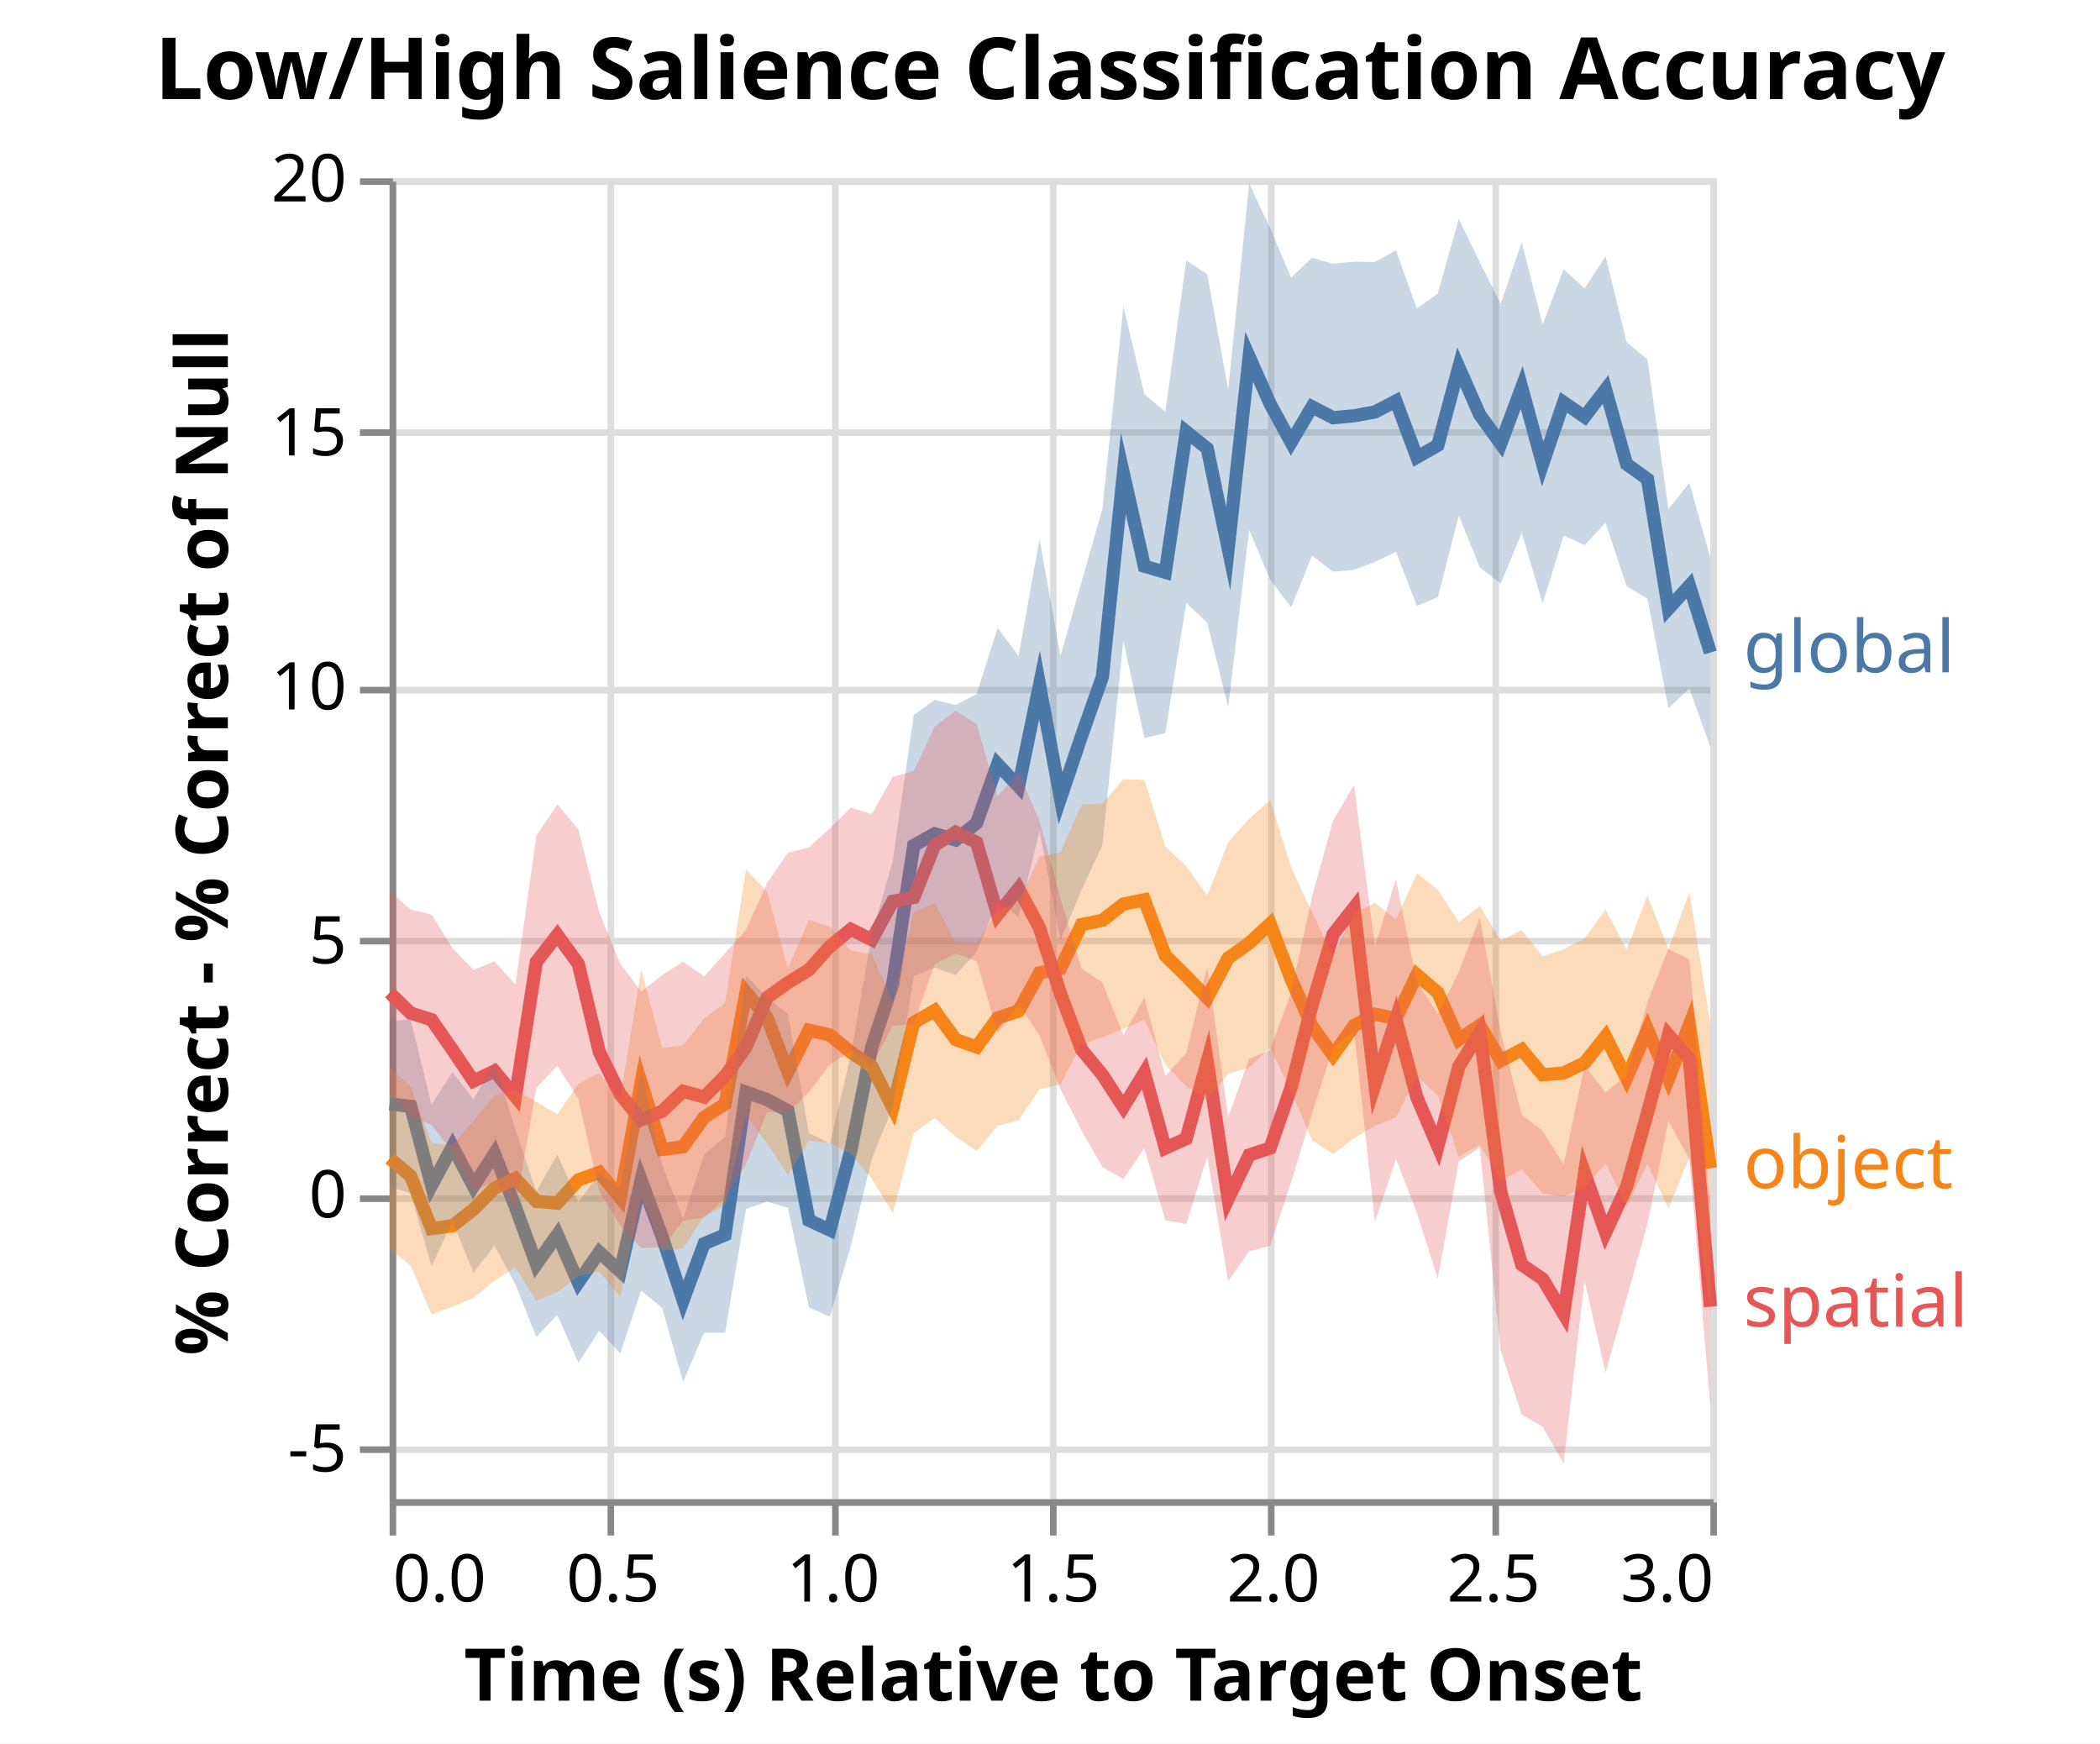
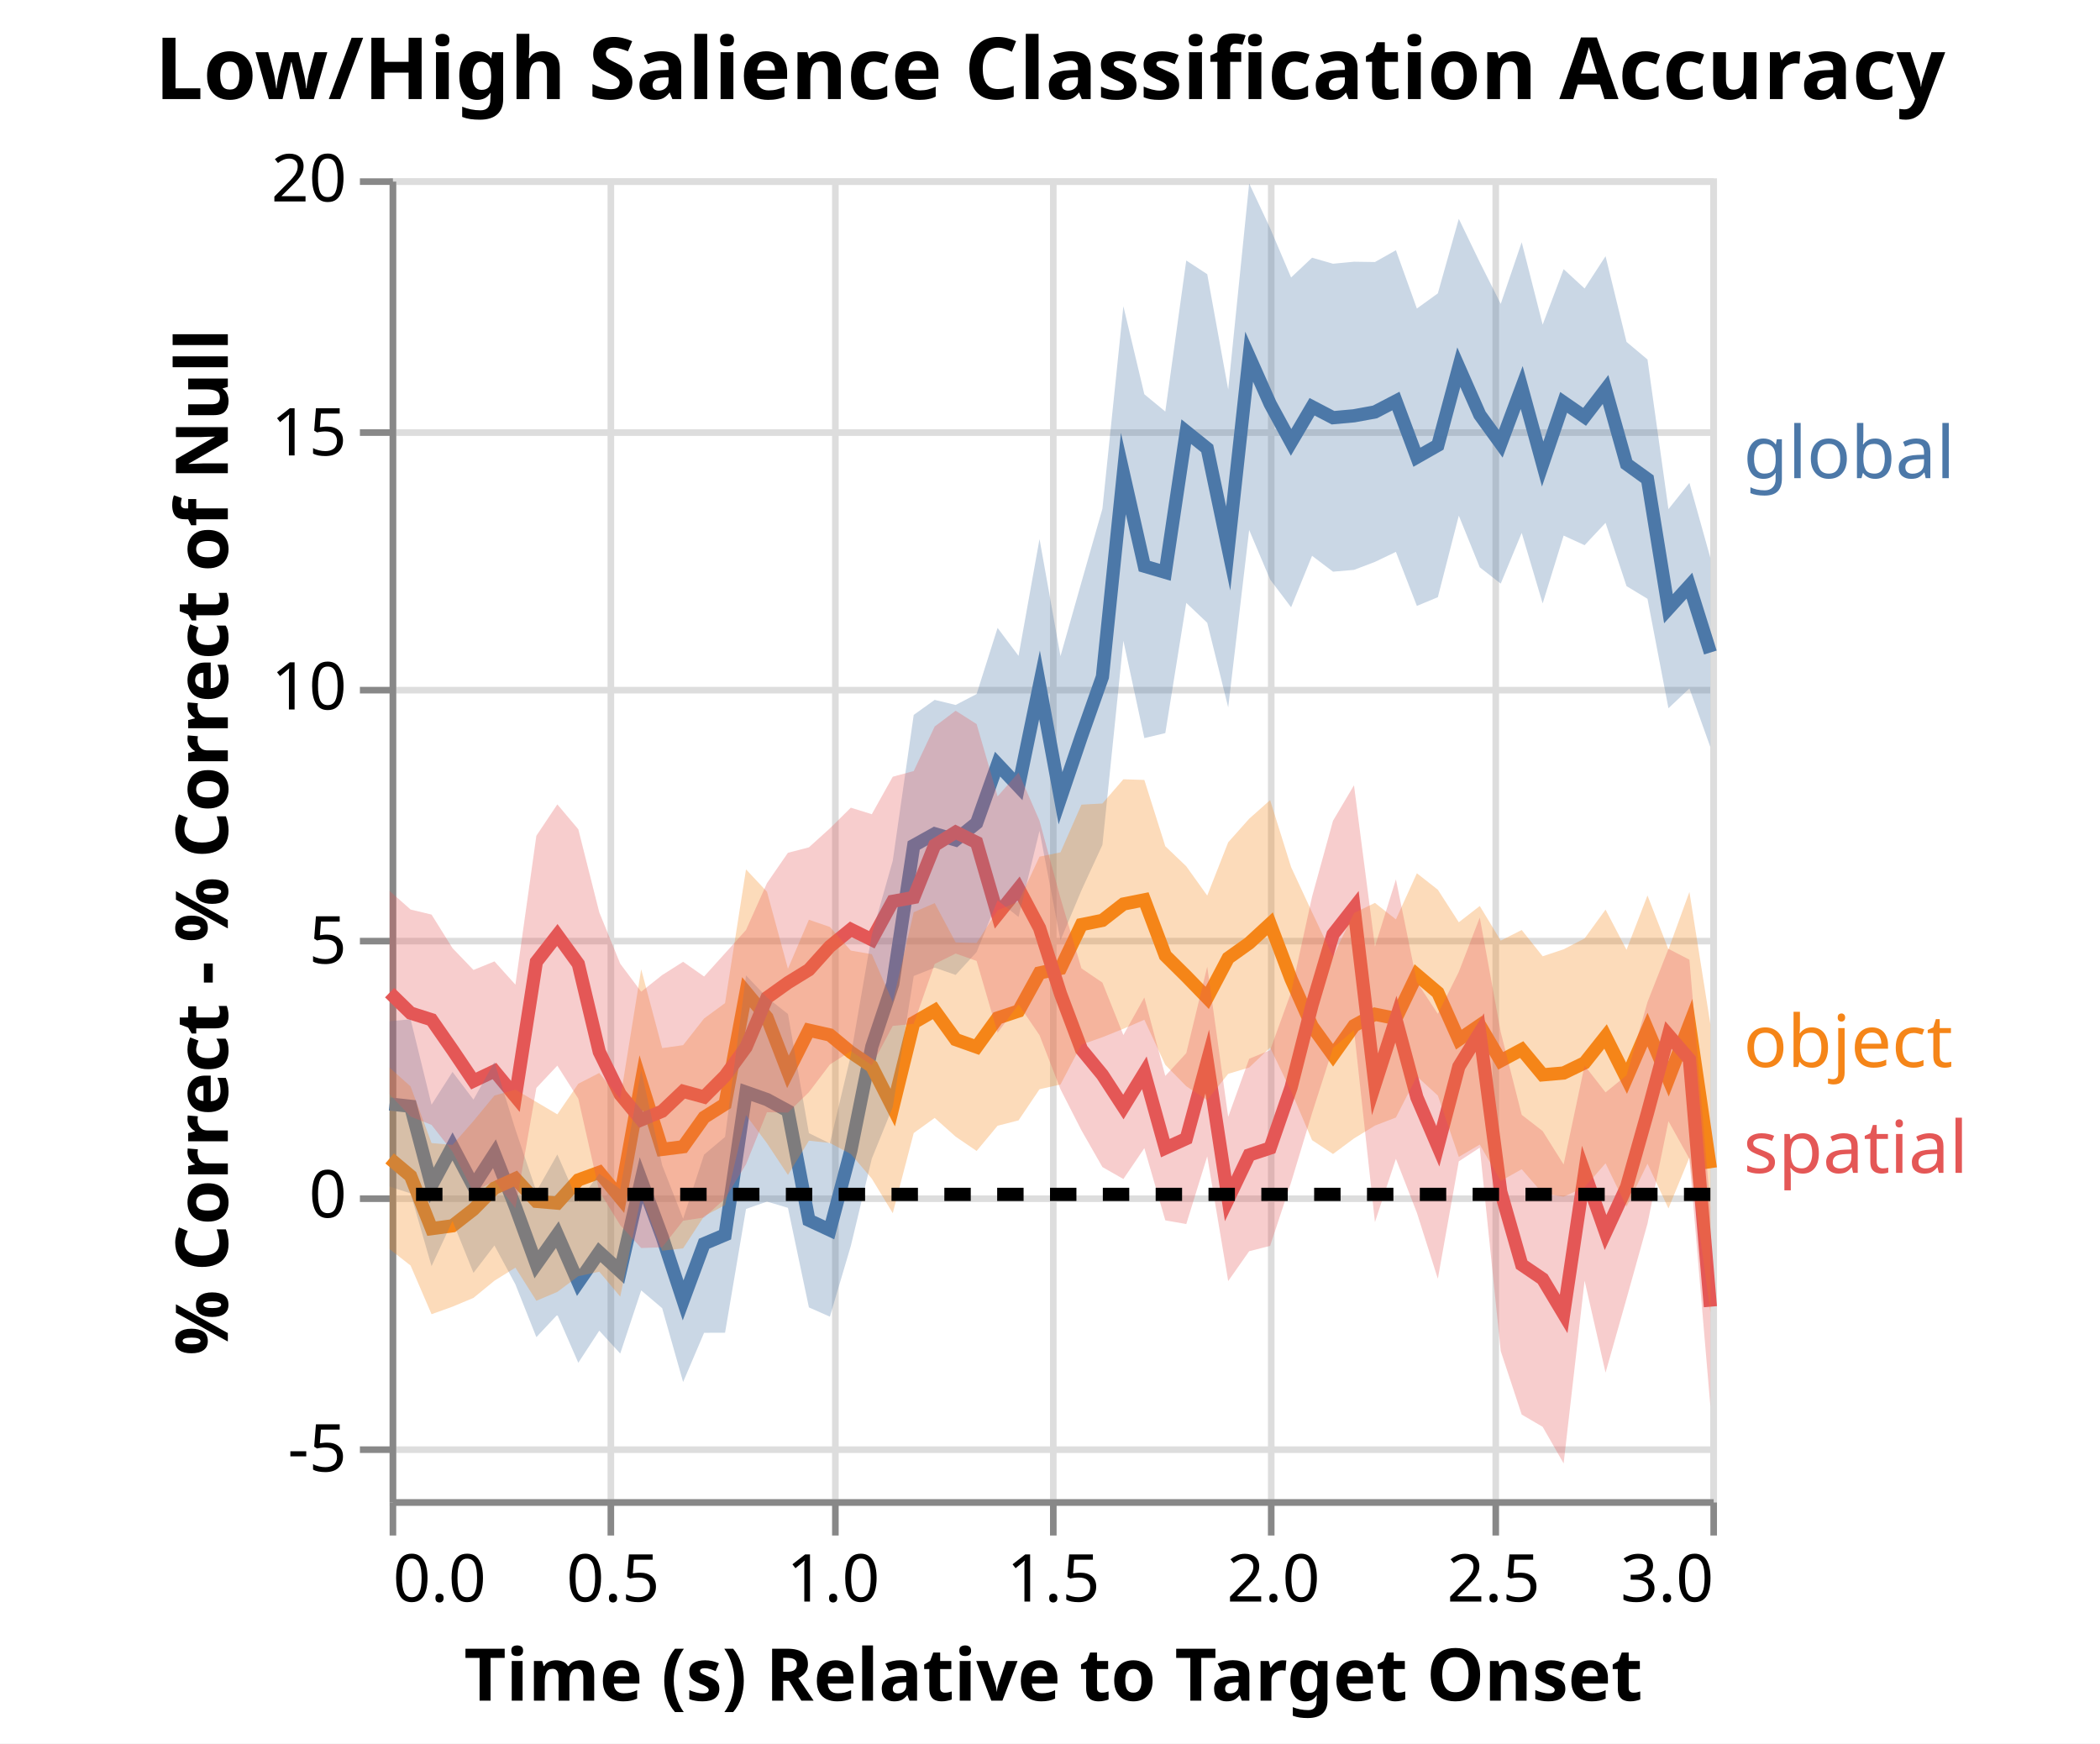
<svg xmlns="http://www.w3.org/2000/svg" class="marks" width="318" height="264" viewBox="0 0 318 264" version="1.1">
  <rect width="318" height="264" fill="white" />
  <g fill="none" stroke-miterlimit="10" transform="translate(59,27)">
    <g class="mark-group role-frame root" role="graphics-object" aria-roledescription="group mark container">
      <g transform="translate(0,0)">
        <path class="background" aria-hidden="true" d="M0.5,0.5h200v200h-200Z" stroke="#ddd" />
        <g>
          <g class="mark-group role-axis" aria-hidden="true">
            <g transform="translate(0.5,200.5)">
              <path class="background" aria-hidden="true" d="M0,0h0v0h0Z" pointer-events="none" />
              <g>
                <g class="mark-rule role-axis-grid" pointer-events="none">
                  <line transform="translate(0,-200)" x2="0" y2="200" stroke="#ddd" stroke-width="1" opacity="1" />
                  <line transform="translate(33,-200)" x2="0" y2="200" stroke="#ddd" stroke-width="1" opacity="1" />
                  <line transform="translate(67,-200)" x2="0" y2="200" stroke="#ddd" stroke-width="1" opacity="1" />
                  <line transform="translate(100,-200)" x2="0" y2="200" stroke="#ddd" stroke-width="1" opacity="1" />
                  <line transform="translate(133,-200)" x2="0" y2="200" stroke="#ddd" stroke-width="1" opacity="1" />
                  <line transform="translate(167,-200)" x2="0" y2="200" stroke="#ddd" stroke-width="1" opacity="1" />
                  <line transform="translate(200,-200)" x2="0" y2="200" stroke="#ddd" stroke-width="1" opacity="1" />
                </g>
              </g>
              <path class="foreground" aria-hidden="true" d="" pointer-events="none" display="none" />
            </g>
          </g>
          <g class="mark-group role-axis" aria-hidden="true">
            <g transform="translate(0.5,0.5)">
              <path class="background" aria-hidden="true" d="M0,0h0v0h0Z" pointer-events="none" />
              <g>
                <g class="mark-rule role-axis-grid" pointer-events="none">
                  <line transform="translate(0,192)" x2="200" y2="0" stroke="#ddd" stroke-width="1" opacity="1" />
                  <line transform="translate(0,154)" x2="200" y2="0" stroke="#ddd" stroke-width="1" opacity="1" />
                  <line transform="translate(0,115)" x2="200" y2="0" stroke="#ddd" stroke-width="1" opacity="1" />
                  <line transform="translate(0,77)" x2="200" y2="0" stroke="#ddd" stroke-width="1" opacity="1" />
                  <line transform="translate(0,38)" x2="200" y2="0" stroke="#ddd" stroke-width="1" opacity="1" />
                  <line transform="translate(0,0)" x2="200" y2="0" stroke="#ddd" stroke-width="1" opacity="1" />
                </g>
              </g>
              <path class="foreground" aria-hidden="true" d="" pointer-events="none" display="none" />
            </g>
          </g>
          <g class="mark-group role-axis" role="graphics-symbol" aria-roledescription="axis" aria-label="X-axis titled 'Time (s) Relative to Target Onset' for a linear scale with values from 0.0 to 3.0">
            <g transform="translate(0.5,200.5)">
              <path class="background" aria-hidden="true" d="M0,0h0v0h0Z" pointer-events="none" />
              <g>
                <g class="mark-rule role-axis-tick" pointer-events="none">
                  <line transform="translate(0,0)" x2="0" y2="5" stroke="#888" stroke-width="1" opacity="1" />
                  <line transform="translate(33,0)" x2="0" y2="5" stroke="#888" stroke-width="1" opacity="1" />
                  <line transform="translate(67,0)" x2="0" y2="5" stroke="#888" stroke-width="1" opacity="1" />
                  <line transform="translate(100,0)" x2="0" y2="5" stroke="#888" stroke-width="1" opacity="1" />
                  <line transform="translate(133,0)" x2="0" y2="5" stroke="#888" stroke-width="1" opacity="1" />
                  <line transform="translate(167,0)" x2="0" y2="5" stroke="#888" stroke-width="1" opacity="1" />
                  <line transform="translate(200,0)" x2="0" y2="5" stroke="#888" stroke-width="1" opacity="1" />
                </g>
                <g class="mark-text role-axis-label" pointer-events="none">
                  <text text-anchor="start" transform="translate(0,15)" font-family="sans-serif" font-size="10px" fill="#000" opacity="1">0.0</text>
                  <text text-anchor="middle" transform="translate(33.33333,15)" font-family="sans-serif" font-size="10px" fill="#000" opacity="1">0.5</text>
                  <text text-anchor="middle" transform="translate(66.66667,15)" font-family="sans-serif" font-size="10px" fill="#000" opacity="1">1.0</text>
                  <text text-anchor="middle" transform="translate(100,15)" font-family="sans-serif" font-size="10px" fill="#000" opacity="1">1.5</text>
                  <text text-anchor="middle" transform="translate(133.3333,15)" font-family="sans-serif" font-size="10px" fill="#000" opacity="1">2.0</text>
                  <text text-anchor="middle" transform="translate(166.6667,15)" font-family="sans-serif" font-size="10px" fill="#000" opacity="1">2.5</text>
                  <text text-anchor="end" transform="translate(200,15)" font-family="sans-serif" font-size="10px" fill="#000" opacity="1">3.0</text>
                </g>
                <g class="mark-rule role-axis-domain" pointer-events="none">
                  <line transform="translate(0,0)" x2="200" y2="0" stroke="#888" stroke-width="1" opacity="1" />
                </g>
                <g class="mark-text role-axis-title" pointer-events="none">
                  <text text-anchor="middle" transform="translate(100,30)" font-family="sans-serif" font-size="11px" font-weight="bold" fill="#000" opacity="1">Time (s) Relative to Target Onset</text>
                </g>
              </g>
              <path class="foreground" aria-hidden="true" d="" pointer-events="none" display="none" />
            </g>
          </g>
          <g class="mark-group role-axis" role="graphics-symbol" aria-roledescription="axis" aria-label="Y-axis titled '% Correct - % Correct of Null' for a linear scale with values from -6 to 20">
            <g transform="translate(0.5,0.5)">
              <path class="background" aria-hidden="true" d="M0,0h0v0h0Z" pointer-events="none" />
              <g>
                <g class="mark-rule role-axis-tick" pointer-events="none">
                  <line transform="translate(0,192)" x2="-5" y2="0" stroke="#888" stroke-width="1" opacity="1" />
                  <line transform="translate(0,154)" x2="-5" y2="0" stroke="#888" stroke-width="1" opacity="1" />
                  <line transform="translate(0,115)" x2="-5" y2="0" stroke="#888" stroke-width="1" opacity="1" />
                  <line transform="translate(0,77)" x2="-5" y2="0" stroke="#888" stroke-width="1" opacity="1" />
                  <line transform="translate(0,38)" x2="-5" y2="0" stroke="#888" stroke-width="1" opacity="1" />
                  <line transform="translate(0,0)" x2="-5" y2="0" stroke="#888" stroke-width="1" opacity="1" />
                </g>
                <g class="mark-text role-axis-label" pointer-events="none">
                  <text text-anchor="end" transform="translate(-7,195.3077)" font-family="sans-serif" font-size="10px" fill="#000" opacity="1">-5</text>
                  <text text-anchor="end" transform="translate(-7,156.8462)" font-family="sans-serif" font-size="10px" fill="#000" opacity="1">0</text>
                  <text text-anchor="end" transform="translate(-7,118.3846)" font-family="sans-serif" font-size="10px" fill="#000" opacity="1">5</text>
                  <text text-anchor="end" transform="translate(-7,79.92308)" font-family="sans-serif" font-size="10px" fill="#000" opacity="1">10</text>
                  <text text-anchor="end" transform="translate(-7,41.46154)" font-family="sans-serif" font-size="10px" fill="#000" opacity="1">15</text>
                  <text text-anchor="end" transform="translate(-7,3)" font-family="sans-serif" font-size="10px" fill="#000" opacity="1">20</text>
                </g>
                <g class="mark-rule role-axis-domain" pointer-events="none">
                  <line transform="translate(0,200)" x2="0" y2="-200" stroke="#888" stroke-width="1" opacity="1" />
                </g>
                <g class="mark-text role-axis-title" pointer-events="none">
                  <text text-anchor="middle" transform="translate(-23,100) rotate(-90) translate(0,-2)" font-family="sans-serif" font-size="11px" font-weight="bold" fill="#000" opacity="1">% Correct - % Correct of Null</text>
                </g>
              </g>
              <path class="foreground" aria-hidden="true" d="" pointer-events="none" display="none" />
            </g>
          </g>
          <g class="mark-group role-scope layer_0_pathgroup" role="graphics-object" aria-roledescription="group mark container">
            <g transform="translate(0,0)">
              <path class="background" aria-hidden="true" d="M0,0h200v200h-200Z" />
              <g>
                <g class="mark-line role-mark layer_0_marks" role="graphics-object" aria-roledescription="line mark container">
-                   <path aria-label="Time (s) Relative to Target Onset: 0; condition: global; % Correct - % Correct of Null: 1.77953771277" role="graphics-symbol" aria-roledescription="line mark" d="M0,140.157L3.175,140.509L6.349,152.492L9.524,146.586L12.698,152.613L15.873,147.691L19.048,155.748L22.222,164.432L25.397,159.94L28.571,167.185L31.746,162.598L34.921,165.498L38.095,151.704L41.27,160.256L44.444,169.897L47.619,161.316L50.794,159.97L53.968,138.373L57.143,139.488L60.317,141.21L63.492,157.768L66.667,159.244L69.841,147.218L73.016,131.484L76.19,121.969L79.365,101.014L82.54,99.244L85.714,100.18L88.889,97.616L92.063,88.703L95.238,92.076L98.413,76.707L101.587,93.865L104.762,84.483L107.937,75.481L111.111,44.694L114.286,58.727L117.46,59.659L120.635,38.363L123.81,40.909L126.984,56.049L130.159,27.01L133.333,34.149L136.508,39.983L139.683,34.589L142.857,36.246L146.032,35.958L149.206,35.377L152.381,33.724L155.556,42.231L158.73,40.424L161.905,28.604L165.079,35.805L168.254,40.187L171.429,31.681L174.603,43.263L177.778,33.926L180.952,36.115L184.127,31.978L187.302,43.257L190.476,45.548L193.651,65.168L196.825,61.677L200,71.802" stroke="#4c78a8" stroke-width="2" />
+                   <path aria-label="condition: global; Time (s) Relative to Target Onset: 0; % Correct - % Correct of Null: 1.77953771277" role="graphics-symbol" aria-roledescription="line mark" d="M0,140.157L3.175,140.509L6.349,152.492L9.524,146.586L12.698,152.613L15.873,147.691L19.048,155.748L22.222,164.432L25.397,159.94L28.571,167.185L31.746,162.598L34.921,165.498L38.095,151.704L41.27,160.256L44.444,169.897L47.619,161.316L50.794,159.97L53.968,138.373L57.143,139.488L60.317,141.21L63.492,157.768L66.667,159.244L69.841,147.218L73.016,131.484L76.19,121.969L79.365,101.014L82.54,99.244L85.714,100.18L88.889,97.616L92.063,88.703L95.238,92.076L98.413,76.707L101.587,93.865L104.762,84.483L107.937,75.481L111.111,44.694L114.286,58.727L117.46,59.659L120.635,38.363L123.81,40.909L126.984,56.049L130.159,27.01L133.333,34.149L136.508,39.983L139.683,34.589L142.857,36.246L146.032,35.958L149.206,35.377L152.381,33.724L155.556,42.231L158.73,40.424L161.905,28.604L165.079,35.805L168.254,40.187L171.429,31.681L174.603,43.263L177.778,33.926L180.952,36.115L184.127,31.978L187.302,43.257L190.476,45.548L193.651,65.168L196.825,61.677L200,71.802" stroke="#4c78a8" stroke-width="2" />
                </g>
              </g>
              <path class="foreground" aria-hidden="true" d="" display="none" />
            </g>
            <g transform="translate(0,0)">
              <path class="background" aria-hidden="true" d="M0,0h200v200h-200Z" />
              <g>
                <g class="mark-line role-mark layer_0_marks" role="graphics-object" aria-roledescription="line mark container">
-                   <path aria-label="Time (s) Relative to Target Onset: 0; condition: object; % Correct - % Correct of Null: 0.708261019569" role="graphics-symbol" aria-roledescription="line mark" d="M0,148.398L3.175,151.063L6.349,159.035L9.524,158.603L12.698,156.125L15.873,152.9L19.048,151.458L22.222,154.903L25.397,155.172L28.571,151.663L31.746,150.507L34.921,154.36L38.095,136.942L41.27,147.038L44.444,146.636L47.619,142.181L50.794,140.174L53.968,123.239L57.143,127.066L60.317,135.293L63.492,128.989L66.667,129.708L69.841,132.333L73.016,134.472L76.19,140.709L79.365,127.842L82.54,126.006L85.714,130.404L88.889,131.529L92.063,127.142L95.238,126.082L98.413,120.317L101.587,119.633L104.762,113.003L107.937,112.355L111.111,109.884L114.286,109.25L117.46,117.682L120.635,120.822L123.81,124.091L126.984,118.066L130.159,115.804L133.333,112.885L136.508,121.249L139.683,128.383L142.857,132.778L146.032,128.309L149.206,126.571L152.381,127.21L155.556,120.603L158.73,123.299L161.905,130.409L165.079,128.243L168.254,133.623L171.429,131.924L174.603,135.746L177.778,135.468L180.952,133.932L184.127,129.934L187.302,136.257L190.476,128.897L193.651,136.368L196.825,128.158L200,149.893" stroke="#f58518" stroke-width="2" />
+                   <path aria-label="condition: object; Time (s) Relative to Target Onset: 0; % Correct - % Correct of Null: 0.708261019569" role="graphics-symbol" aria-roledescription="line mark" d="M0,148.398L3.175,151.063L6.349,159.035L9.524,158.603L12.698,156.125L15.873,152.9L19.048,151.458L22.222,154.903L25.397,155.172L28.571,151.663L31.746,150.507L34.921,154.36L38.095,136.942L41.27,147.038L44.444,146.636L47.619,142.181L50.794,140.174L53.968,123.239L57.143,127.066L60.317,135.293L63.492,128.989L66.667,129.708L69.841,132.333L73.016,134.472L76.19,140.709L79.365,127.842L82.54,126.006L85.714,130.404L88.889,131.529L92.063,127.142L95.238,126.082L98.413,120.317L101.587,119.633L104.762,113.003L107.937,112.355L111.111,109.884L114.286,109.25L117.46,117.682L120.635,120.822L123.81,124.091L126.984,118.066L130.159,115.804L133.333,112.885L136.508,121.249L139.683,128.383L142.857,132.778L146.032,128.309L149.206,126.571L152.381,127.21L155.556,120.603L158.73,123.299L161.905,130.409L165.079,128.243L168.254,133.623L171.429,131.924L174.603,135.746L177.778,135.468L180.952,133.932L184.127,129.934L187.302,136.257L190.476,128.897L193.651,136.368L196.825,128.158L200,149.893" stroke="#f58518" stroke-width="2" />
                </g>
              </g>
              <path class="foreground" aria-hidden="true" d="" display="none" />
            </g>
            <g transform="translate(0,0)">
              <path class="background" aria-hidden="true" d="M0,0h200v200h-200Z" />
              <g>
                <g class="mark-line role-mark layer_0_marks" role="graphics-object" aria-roledescription="line mark container">
-                   <path aria-label="Time (s) Relative to Target Onset: 0; condition: spatial; % Correct - % Correct of Null: 3.97095959596" role="graphics-symbol" aria-roledescription="line mark" d="M0,123.3L3.175,126.394L6.349,127.403L9.524,131.968L12.698,136.683L15.873,135.173L19.048,139.021L22.222,118.636L25.397,114.574L28.571,118.959L31.746,132.261L34.921,138.715L38.095,142.565L41.27,141.251L44.444,138.233L47.619,139.101L50.794,135.916L53.968,131.555L57.143,124.062L60.317,121.793L63.492,119.837L66.667,116.307L69.841,113.721L73.016,115.288L76.19,109.472L79.365,108.89L82.54,100.979L85.714,99L88.889,100.567L92.063,111.481L95.238,107.528L98.413,113.514L101.587,123.459L104.762,131.888L107.937,135.747L111.111,140.619L114.286,135.441L117.46,146.844L120.635,145.4L123.81,133.727L126.984,154.541L130.159,147.883L133.333,146.83L136.508,137.652L139.683,125.164L142.857,114.476L146.032,110.433L149.206,137.186L152.381,127.311L155.556,139.161L158.73,146.569L161.905,134.501L165.079,129.351L168.254,153.431L171.429,164.493L174.603,166.652L177.778,171.952L180.952,150.619L184.127,159.62L187.302,152.734L190.476,141.506L193.651,129.714L196.825,133.39L200,170.851" stroke="#e45756" stroke-width="2" />
+                   <path aria-label="condition: spatial; Time (s) Relative to Target Onset: 0; % Correct - % Correct of Null: 3.97095959596" role="graphics-symbol" aria-roledescription="line mark" d="M0,123.3L3.175,126.394L6.349,127.403L9.524,131.968L12.698,136.683L15.873,135.173L19.048,139.021L22.222,118.636L25.397,114.574L28.571,118.959L31.746,132.261L34.921,138.715L38.095,142.565L41.27,141.251L44.444,138.233L47.619,139.101L50.794,135.916L53.968,131.555L57.143,124.062L60.317,121.793L63.492,119.837L66.667,116.307L69.841,113.721L73.016,115.288L76.19,109.472L79.365,108.89L82.54,100.979L85.714,99L88.889,100.567L92.063,111.481L95.238,107.528L98.413,113.514L101.587,123.459L104.762,131.888L107.937,135.747L111.111,140.619L114.286,135.441L117.46,146.844L120.635,145.4L123.81,133.727L126.984,154.541L130.159,147.883L133.333,146.83L136.508,137.652L139.683,125.164L142.857,114.476L146.032,110.433L149.206,137.186L152.381,127.311L155.556,139.161L158.73,146.569L161.905,134.501L165.079,129.351L168.254,153.431L171.429,164.493L174.603,166.652L177.778,171.952L180.952,150.619L184.127,159.62L187.302,152.734L190.476,141.506L193.651,129.714L196.825,133.39L200,170.851" stroke="#e45756" stroke-width="2" />
                </g>
              </g>
              <path class="foreground" aria-hidden="true" d="" display="none" />
            </g>
          </g>
          <g class="mark-group role-scope layer_1_layer_0_pathgroup" role="graphics-object" aria-roledescription="group mark container">
            <g transform="translate(0,0)">
              <path class="background" aria-hidden="true" d="M0,0h200v200h-200Z" />
              <g>
                <g class="mark-area role-mark layer_1_layer_0_marks" role="graphics-object" aria-roledescription="area mark container">
-                   <path aria-label="% Correct - % Correct of Null: 0.15170382263; upper_meandiff: 3.40737160291; Time (s) Relative to Target Onset: 0; condition: global; Mean of meandiff: 1.77953771277; Mean + stderr of meandiff: 3.40737160291; Mean - stderr of meandiff: 0.15170382263" role="graphics-symbol" aria-roledescription="errorband" d="M0,152.679L3.175,153.689L6.349,164.713L9.524,157.869L12.698,165.727L15.873,161.582L19.048,167.473L22.222,175.464L25.397,172.072L28.571,179.344L31.746,174.485L34.921,177.945L38.095,168.383L41.27,171.078L44.444,182.258L47.619,174.806L50.794,174.794L53.968,156.053L57.143,154.94L60.317,155.885L63.492,170.957L66.667,172.362L69.841,161.637L73.016,148.432L76.19,140.612L79.365,120.782L82.54,119.514L85.714,120.618L88.889,117.148L92.063,109.334L95.238,111.84L98.413,98.792L101.587,115.375L104.762,107.81L107.937,100.928L111.111,70.02L114.286,84.755L117.46,84.001L120.635,64.285L123.81,67.298L126.984,80.11L130.159,53.244L133.333,60.748L136.508,64.95L139.683,57.156L142.857,59.559L146.032,59.288L149.206,58.079L152.381,56.56L155.556,64.744L158.73,63.425L161.905,51.073L165.079,58.904L168.254,61.365L171.429,53.682L174.603,64.369L177.778,54.096L180.952,55.549L184.127,52.163L187.302,61.745L190.476,63.666L193.651,80.241L196.825,77.236L200,86.129L200,57.474L196.825,46.118L193.651,50.095L190.476,27.429L187.302,24.769L184.127,11.794L180.952,16.68L177.778,13.756L174.603,22.158L171.429,9.68L168.254,19.009L165.079,12.707L161.905,6.135L158.73,17.422L155.556,19.718L152.381,10.888L149.206,12.675L146.032,12.629L142.857,12.933L139.683,12.021L136.508,15.015L133.333,7.549L130.159,0.775L126.984,31.989L123.81,14.52L120.635,12.442L117.46,35.316L114.286,32.699L111.111,19.369L107.937,50.034L104.762,61.157L101.587,72.356L98.413,54.622L95.238,72.312L92.063,68.073L88.889,78.085L85.714,79.742L82.54,78.973L79.365,81.246L76.19,103.326L73.016,114.536L69.841,132.798L66.667,146.126L63.492,144.578L60.317,126.535L57.143,124.036L53.968,120.694L50.794,145.147L47.619,147.826L44.444,157.535L41.27,149.435L38.095,135.025L34.921,153.052L31.746,150.711L28.571,155.027L25.397,147.807L22.222,153.401L19.048,144.022L15.873,133.801L12.698,139.499L9.524,135.303L6.349,140.272L3.175,127.329L0,127.636Z" fill="#4c78a8" opacity="0.3" />
+                   <path aria-label="% Correct - % Correct of Null: 0.15170382263; upper_meandiff: 3.40737160291; condition: global; Time (s) Relative to Target Onset: 0; Mean of meandiff: 1.77953771277; Mean + stderr of meandiff: 3.40737160291; Mean - stderr of meandiff: 0.15170382263" role="graphics-symbol" aria-roledescription="errorband" d="M0,152.679L3.175,153.689L6.349,164.713L9.524,157.869L12.698,165.727L15.873,161.582L19.048,167.473L22.222,175.464L25.397,172.072L28.571,179.344L31.746,174.485L34.921,177.945L38.095,168.383L41.27,171.078L44.444,182.258L47.619,174.806L50.794,174.794L53.968,156.053L57.143,154.94L60.317,155.885L63.492,170.957L66.667,172.362L69.841,161.637L73.016,148.432L76.19,140.612L79.365,120.782L82.54,119.514L85.714,120.618L88.889,117.148L92.063,109.334L95.238,111.84L98.413,98.792L101.587,115.375L104.762,107.81L107.937,100.928L111.111,70.02L114.286,84.755L117.46,84.001L120.635,64.285L123.81,67.298L126.984,80.11L130.159,53.244L133.333,60.748L136.508,64.95L139.683,57.156L142.857,59.559L146.032,59.288L149.206,58.079L152.381,56.56L155.556,64.744L158.73,63.425L161.905,51.073L165.079,58.904L168.254,61.365L171.429,53.682L174.603,64.369L177.778,54.096L180.952,55.549L184.127,52.163L187.302,61.745L190.476,63.666L193.651,80.241L196.825,77.236L200,86.129L200,57.474L196.825,46.118L193.651,50.095L190.476,27.429L187.302,24.769L184.127,11.794L180.952,16.68L177.778,13.756L174.603,22.158L171.429,9.68L168.254,19.009L165.079,12.707L161.905,6.135L158.73,17.422L155.556,19.718L152.381,10.888L149.206,12.675L146.032,12.629L142.857,12.933L139.683,12.021L136.508,15.015L133.333,7.549L130.159,0.775L126.984,31.989L123.81,14.52L120.635,12.442L117.46,35.316L114.286,32.699L111.111,19.369L107.937,50.034L104.762,61.157L101.587,72.356L98.413,54.622L95.238,72.312L92.063,68.073L88.889,78.085L85.714,79.742L82.54,78.973L79.365,81.246L76.19,103.326L73.016,114.536L69.841,132.798L66.667,146.126L63.492,144.578L60.317,126.535L57.143,124.036L53.968,120.694L50.794,145.147L47.619,147.826L44.444,157.535L41.27,149.435L38.095,135.025L34.921,153.052L31.746,150.711L28.571,155.027L25.397,147.807L22.222,153.401L19.048,144.022L15.873,133.801L12.698,139.499L9.524,135.303L6.349,140.272L3.175,127.329L0,127.636Z" fill="#4c78a8" opacity="0.3" />
                </g>
              </g>
              <path class="foreground" aria-hidden="true" d="" display="none" />
            </g>
            <g transform="translate(0,0)">
              <path class="background" aria-hidden="true" d="M0,0h200v200h-200Z" />
              <g>
                <g class="mark-area role-mark layer_1_layer_0_marks" role="graphics-object" aria-roledescription="area mark container">
-                   <path aria-label="% Correct - % Correct of Null: -1.07777749384; upper_meandiff: 2.49429953298; Time (s) Relative to Target Onset: 0; condition: object; Mean of meandiff: 0.708261019569; Mean + stderr of meandiff: 2.49429953298; Mean - stderr of meandiff: -1.07777749384" role="graphics-symbol" aria-roledescription="errorband" d="M0,162.137L3.175,164.622L6.349,171.991L9.524,170.848L12.698,169.519L15.873,166.919L19.048,164.939L22.222,169.955L25.397,168.615L28.571,166.233L31.746,165.549L34.921,169.326L38.095,154.111L41.27,162.379L44.444,162.019L47.619,157.149L50.794,155.468L53.968,141.838L57.143,146.109L60.317,150.903L63.492,145.715L66.667,146.063L69.841,147.734L73.016,151.463L76.19,156.698L79.365,144.556L82.54,142.27L85.714,145.109L88.889,147.273L92.063,143.456L95.238,142.64L98.413,137.925L101.587,137.211L104.762,131.17L107.937,130.049L111.111,128.775L114.286,127.402L117.46,134.231L120.635,137.472L123.81,139.578L126.984,135.596L130.159,134.637L133.333,131.622L136.508,138.207L139.683,145.636L142.857,147.731L146.032,145.378L149.206,143.43L152.381,142.208L155.556,135.98L158.73,138.882L161.905,148.172L165.079,146.304L168.254,151.82L171.429,150.035L174.603,153.696L177.778,154.197L180.952,152.77L184.127,149.14L187.302,155.696L190.476,149.199L193.651,155.977L196.825,148.261L200,171.703L200,128.083L196.825,108.055L193.651,116.759L190.476,108.595L187.302,116.817L184.127,110.728L180.952,115.095L177.778,116.74L174.603,117.796L171.429,113.813L168.254,115.426L165.079,110.183L161.905,112.646L158.73,107.716L155.556,105.227L152.381,112.212L149.206,109.712L146.032,111.24L142.857,117.825L139.683,111.13L136.508,104.291L133.333,94.148L130.159,96.971L126.984,100.536L123.81,108.604L120.635,104.171L117.46,101.133L114.286,91.097L111.111,90.994L107.937,94.66L104.762,94.836L101.587,102.056L98.413,102.71L95.238,109.525L92.063,110.828L88.889,115.785L85.714,115.7L82.54,109.742L79.365,111.128L76.19,124.719L73.016,117.482L69.841,116.933L66.667,113.354L63.492,112.262L60.317,119.683L57.143,108.022L53.968,104.639L50.794,124.881L47.619,127.213L44.444,131.253L41.27,131.697L38.095,119.772L34.921,139.395L31.746,135.464L28.571,137.093L25.397,141.728L22.222,139.85L19.048,137.977L15.873,138.881L12.698,142.732L9.524,146.357L6.349,146.078L3.175,137.503L0,134.659Z" fill="#f58518" opacity="0.3" />
+                   <path aria-label="% Correct - % Correct of Null: -1.07777749384; upper_meandiff: 2.49429953298; condition: object; Time (s) Relative to Target Onset: 0; Mean of meandiff: 0.708261019569; Mean + stderr of meandiff: 2.49429953298; Mean - stderr of meandiff: -1.07777749384" role="graphics-symbol" aria-roledescription="errorband" d="M0,162.137L3.175,164.622L6.349,171.991L9.524,170.848L12.698,169.519L15.873,166.919L19.048,164.939L22.222,169.955L25.397,168.615L28.571,166.233L31.746,165.549L34.921,169.326L38.095,154.111L41.27,162.379L44.444,162.019L47.619,157.149L50.794,155.468L53.968,141.838L57.143,146.109L60.317,150.903L63.492,145.715L66.667,146.063L69.841,147.734L73.016,151.463L76.19,156.698L79.365,144.556L82.54,142.27L85.714,145.109L88.889,147.273L92.063,143.456L95.238,142.64L98.413,137.925L101.587,137.211L104.762,131.17L107.937,130.049L111.111,128.775L114.286,127.402L117.46,134.231L120.635,137.472L123.81,139.578L126.984,135.596L130.159,134.637L133.333,131.622L136.508,138.207L139.683,145.636L142.857,147.731L146.032,145.378L149.206,143.43L152.381,142.208L155.556,135.98L158.73,138.882L161.905,148.172L165.079,146.304L168.254,151.82L171.429,150.035L174.603,153.696L177.778,154.197L180.952,152.77L184.127,149.14L187.302,155.696L190.476,149.199L193.651,155.977L196.825,148.261L200,171.703L200,128.083L196.825,108.055L193.651,116.759L190.476,108.595L187.302,116.817L184.127,110.728L180.952,115.095L177.778,116.74L174.603,117.796L171.429,113.813L168.254,115.426L165.079,110.183L161.905,112.646L158.73,107.716L155.556,105.227L152.381,112.212L149.206,109.712L146.032,111.24L142.857,117.825L139.683,111.13L136.508,104.291L133.333,94.148L130.159,96.971L126.984,100.536L123.81,108.604L120.635,104.171L117.46,101.133L114.286,91.097L111.111,90.994L107.937,94.66L104.762,94.836L101.587,102.056L98.413,102.71L95.238,109.525L92.063,110.828L88.889,115.785L85.714,115.7L82.54,109.742L79.365,111.128L76.19,124.719L73.016,117.482L69.841,116.933L66.667,113.354L63.492,112.262L60.317,119.683L57.143,108.022L53.968,104.639L50.794,124.881L47.619,127.213L44.444,131.253L41.27,131.697L38.095,119.772L34.921,139.395L31.746,135.464L28.571,137.093L25.397,141.728L22.222,139.85L19.048,137.977L15.873,138.881L12.698,142.732L9.524,146.357L6.349,146.078L3.175,137.503L0,134.659Z" fill="#f58518" opacity="0.3" />
                </g>
              </g>
              <path class="foreground" aria-hidden="true" d="" display="none" />
            </g>
            <g transform="translate(0,0)">
              <path class="background" aria-hidden="true" d="M0,0h200v200h-200Z" />
              <g>
                <g class="mark-area role-mark layer_1_layer_0_marks" role="graphics-object" aria-roledescription="area mark container">
-                   <path aria-label="% Correct - % Correct of Null: 1.96975756379; upper_meandiff: 5.97216162813; Time (s) Relative to Target Onset: 0; condition: spatial; Mean of meandiff: 3.97095959596; Mean + stderr of meandiff: 5.97216162813; Mean - stderr of meandiff: 1.96975756379" role="graphics-symbol" aria-roledescription="errorband" d="M0,138.694L3.175,142.071L6.349,143.326L9.524,147.373L12.698,153.498L15.873,151.779L19.048,155.949L22.222,137.727L25.397,134.351L28.571,139.352L31.746,153.387L34.921,158.512L38.095,161.967L41.27,161.862L44.444,157.838L47.619,157.343L50.794,154.494L53.968,149.296L57.143,141.406L60.317,141.462L63.492,138.374L66.667,134.185L69.841,132.146L73.016,134.293L76.19,128.335L79.365,128.03L82.54,118.955L85.714,117.383L88.889,118.498L92.063,129.377L95.238,125.086L98.413,129.743L101.587,137.928L104.762,144.151L107.937,149.709L111.111,151.519L114.286,146.848L117.46,157.777L120.635,158.338L123.81,148.091L126.984,166.973L130.159,162.453L133.333,161.645L136.508,152.034L139.683,141.549L142.857,131.68L146.032,128.963L149.206,158.042L152.381,148.464L155.556,156.628L158.73,166.622L161.905,148.847L165.079,146.772L168.254,177.574L171.429,187.187L174.603,189.042L177.778,194.583L180.952,166.906L184.127,180.836L187.302,169.639L190.476,158.283L193.651,142.758L196.825,148.467L200,185.938L200,155.765L196.825,118.313L193.651,116.67L190.476,124.728L187.302,135.828L184.127,138.405L180.952,134.331L177.778,149.321L174.603,144.263L171.429,141.8L168.254,129.288L165.079,111.93L161.905,120.155L158.73,126.515L155.556,121.695L152.381,106.158L149.206,116.331L146.032,91.903L142.857,97.272L139.683,108.778L136.508,123.269L133.333,132.014L130.159,133.312L126.984,142.11L123.81,119.363L120.635,132.462L117.46,135.912L114.286,124.034L111.111,129.719L107.937,121.784L104.762,119.626L101.587,108.989L98.413,97.285L95.238,89.97L92.063,93.584L88.889,82.635L85.714,80.617L82.54,83.002L79.365,89.749L76.19,90.609L73.016,96.284L69.841,95.296L66.667,98.429L63.492,101.3L60.317,102.124L57.143,106.718L53.968,113.814L50.794,117.338L47.619,120.859L44.444,118.628L41.27,120.64L38.095,123.162L34.921,118.919L31.746,111.136L28.571,98.565L25.397,94.796L22.222,99.545L19.048,122.093L15.873,118.567L12.698,119.868L9.524,116.563L6.349,111.481L3.175,110.716L0,107.906Z" fill="#e45756" opacity="0.3" />
+                   <path aria-label="% Correct - % Correct of Null: 1.96975756379; upper_meandiff: 5.97216162813; condition: spatial; Time (s) Relative to Target Onset: 0; Mean of meandiff: 3.97095959596; Mean + stderr of meandiff: 5.97216162813; Mean - stderr of meandiff: 1.96975756379" role="graphics-symbol" aria-roledescription="errorband" d="M0,138.694L3.175,142.071L6.349,143.326L9.524,147.373L12.698,153.498L15.873,151.779L19.048,155.949L22.222,137.727L25.397,134.351L28.571,139.352L31.746,153.387L34.921,158.512L38.095,161.967L41.27,161.862L44.444,157.838L47.619,157.343L50.794,154.494L53.968,149.296L57.143,141.406L60.317,141.462L63.492,138.374L66.667,134.185L69.841,132.146L73.016,134.293L76.19,128.335L79.365,128.03L82.54,118.955L85.714,117.383L88.889,118.498L92.063,129.377L95.238,125.086L98.413,129.743L101.587,137.928L104.762,144.151L107.937,149.709L111.111,151.519L114.286,146.848L117.46,157.777L120.635,158.338L123.81,148.091L126.984,166.973L130.159,162.453L133.333,161.645L136.508,152.034L139.683,141.549L142.857,131.68L146.032,128.963L149.206,158.042L152.381,148.464L155.556,156.628L158.73,166.622L161.905,148.847L165.079,146.772L168.254,177.574L171.429,187.187L174.603,189.042L177.778,194.583L180.952,166.906L184.127,180.836L187.302,169.639L190.476,158.283L193.651,142.758L196.825,148.467L200,185.938L200,155.765L196.825,118.313L193.651,116.67L190.476,124.728L187.302,135.828L184.127,138.405L180.952,134.331L177.778,149.321L174.603,144.263L171.429,141.8L168.254,129.288L165.079,111.93L161.905,120.155L158.73,126.515L155.556,121.695L152.381,106.158L149.206,116.331L146.032,91.903L142.857,97.272L139.683,108.778L136.508,123.269L133.333,132.014L130.159,133.312L126.984,142.11L123.81,119.363L120.635,132.462L117.46,135.912L114.286,124.034L111.111,129.719L107.937,121.784L104.762,119.626L101.587,108.989L98.413,97.285L95.238,89.97L92.063,93.584L88.889,82.635L85.714,80.617L82.54,83.002L79.365,89.749L76.19,90.609L73.016,96.284L69.841,95.296L66.667,98.429L63.492,101.3L60.317,102.124L57.143,106.718L53.968,113.814L50.794,117.338L47.619,120.859L44.444,118.628L41.27,120.64L38.095,123.162L34.921,118.919L31.746,111.136L28.571,98.565L25.397,94.796L22.222,99.545L19.048,122.093L15.873,118.567L12.698,119.868L9.524,116.563L6.349,111.481L3.175,110.716L0,107.906Z" fill="#e45756" opacity="0.3" />
                </g>
              </g>
              <path class="foreground" aria-hidden="true" d="" display="none" />
            </g>
          </g>
          <g class="mark-text role-mark layer_2_marks" role="graphics-object" aria-roledescription="text mark container">
-             <text aria-label="winstart: 3; condition: global; Mean of meandiff: 10.6657922231" role="graphics-symbol" aria-roledescription="text mark" text-anchor="start" transform="translate(205,74.8016)" font-family="sans-serif" font-size="11px" fill="#4c78a8">global</text>
-             <text aria-label="winstart: 3; condition: object; Mean of meandiff: 0.513877689123" role="graphics-symbol" aria-roledescription="text mark" text-anchor="start" transform="translate(205,152.8932)" font-family="sans-serif" font-size="11px" fill="#f58518">object</text>
-             <text aria-label="winstart: 3; condition: spatial; Mean of meandiff: -2.21064814815" role="graphics-symbol" aria-roledescription="text mark" text-anchor="start" transform="translate(205,173.8511)" font-family="sans-serif" font-size="11px" fill="#e45756">spatial</text>
+             <text aria-label="condition: global; Mean of meandiff: 14.4882568267" role="graphics-symbol" aria-roledescription="text mark" text-anchor="start" transform="translate(205,45.39802)" font-family="sans-serif" font-size="11px" fill="#4c78a8">global</text>
+             <text aria-label="condition: object; Mean of meandiff: 2.89707266946" role="graphics-symbol" aria-roledescription="text mark" text-anchor="start" transform="translate(205,134.561)" font-family="sans-serif" font-size="11px" fill="#f58518">object</text>
+             <text aria-label="condition: spatial; Mean of meandiff: 0.813211134136" role="graphics-symbol" aria-roledescription="text mark" text-anchor="start" transform="translate(205,150.5907)" font-family="sans-serif" font-size="11px" fill="#e45756">spatial</text>
+           </g>
+           <g class="mark-rule role-mark layer_3_layer_0_marks" role="graphics-symbol" aria-roledescription="rule mark container">
+             <line transform="translate(200,153.8462)" x2="-200" y2="0" stroke="black" stroke-width="2" stroke-dasharray="4,4" />
          </g>
          <g class="mark-group role-title">
            <g transform="translate(100,-22)">
              <path class="background" aria-hidden="true" d="M0,0h0v0h0Z" pointer-events="none" />
              <g>
                <g class="mark-text role-title-text" role="graphics-symbol" aria-roledescription="title" aria-label="Title text 'Low/High Salience Classification Accuracy'" pointer-events="none">
                  <text text-anchor="middle" transform="translate(0,10)" font-family="sans-serif" font-size="13px" font-weight="bold" fill="#000" opacity="1">Low/High Salience Classification Accuracy</text>
                </g>
              </g>
              <path class="foreground" aria-hidden="true" d="" pointer-events="none" display="none" />
            </g>
          </g>
        </g>
        <path class="foreground" aria-hidden="true" d="" display="none" />
      </g>
    </g>
  </g>
</svg>
